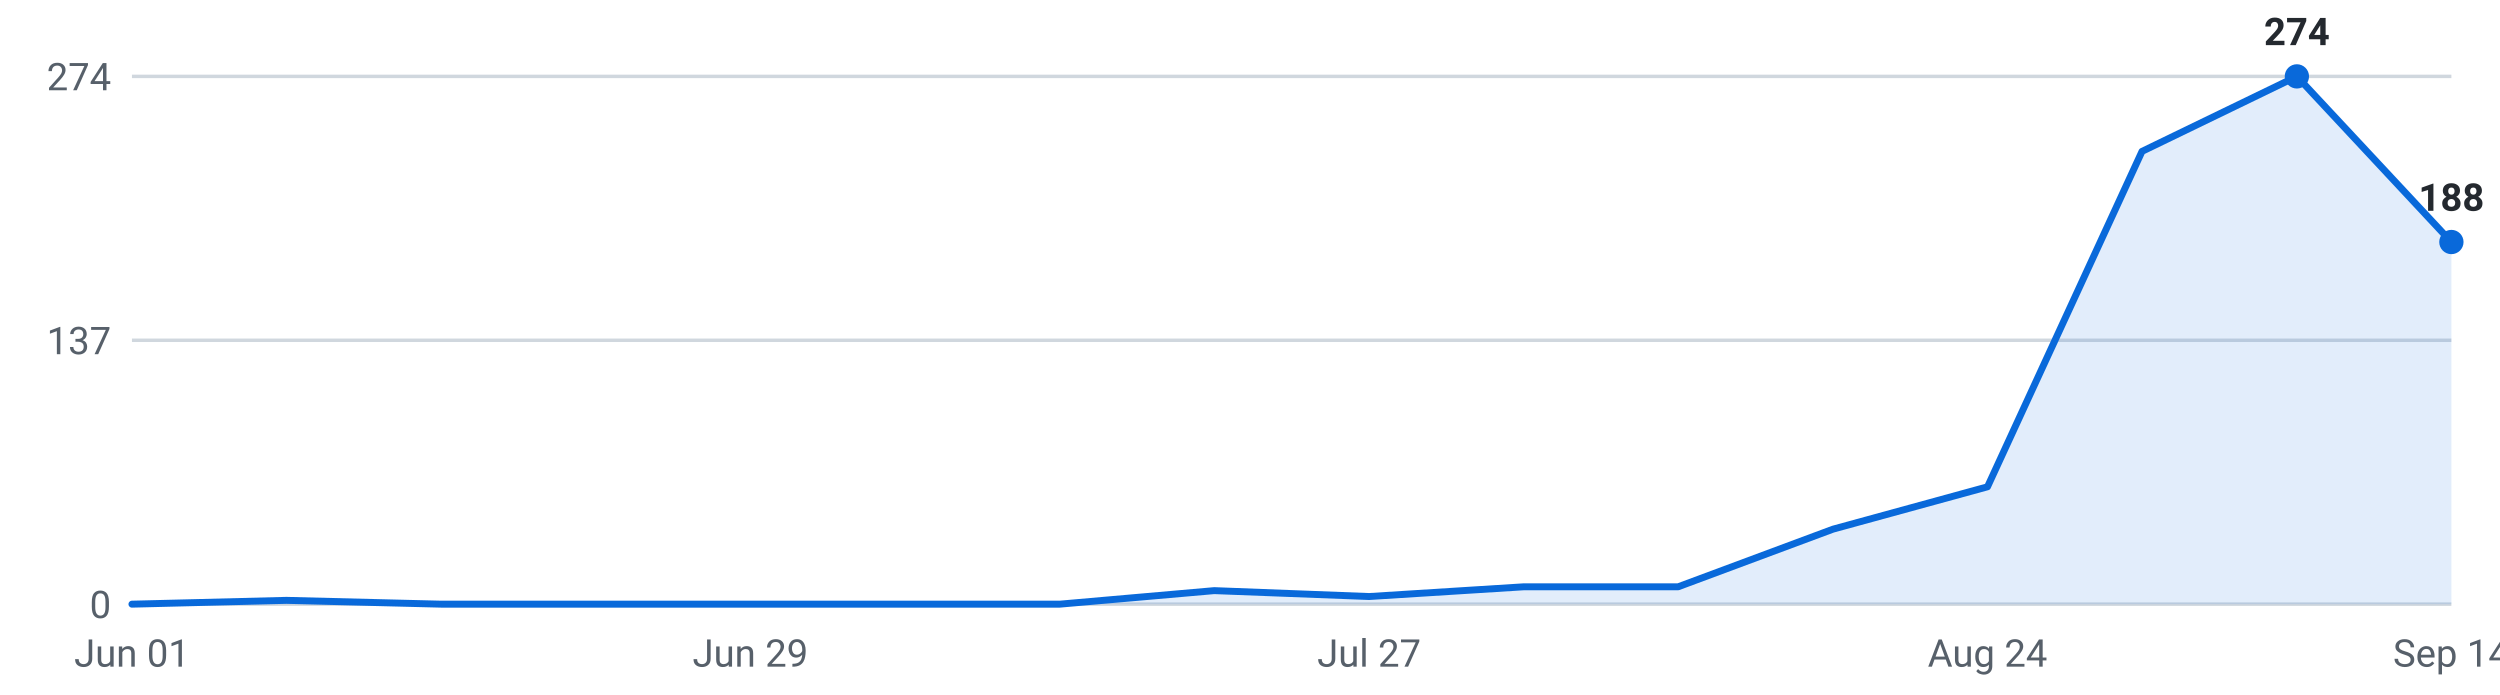
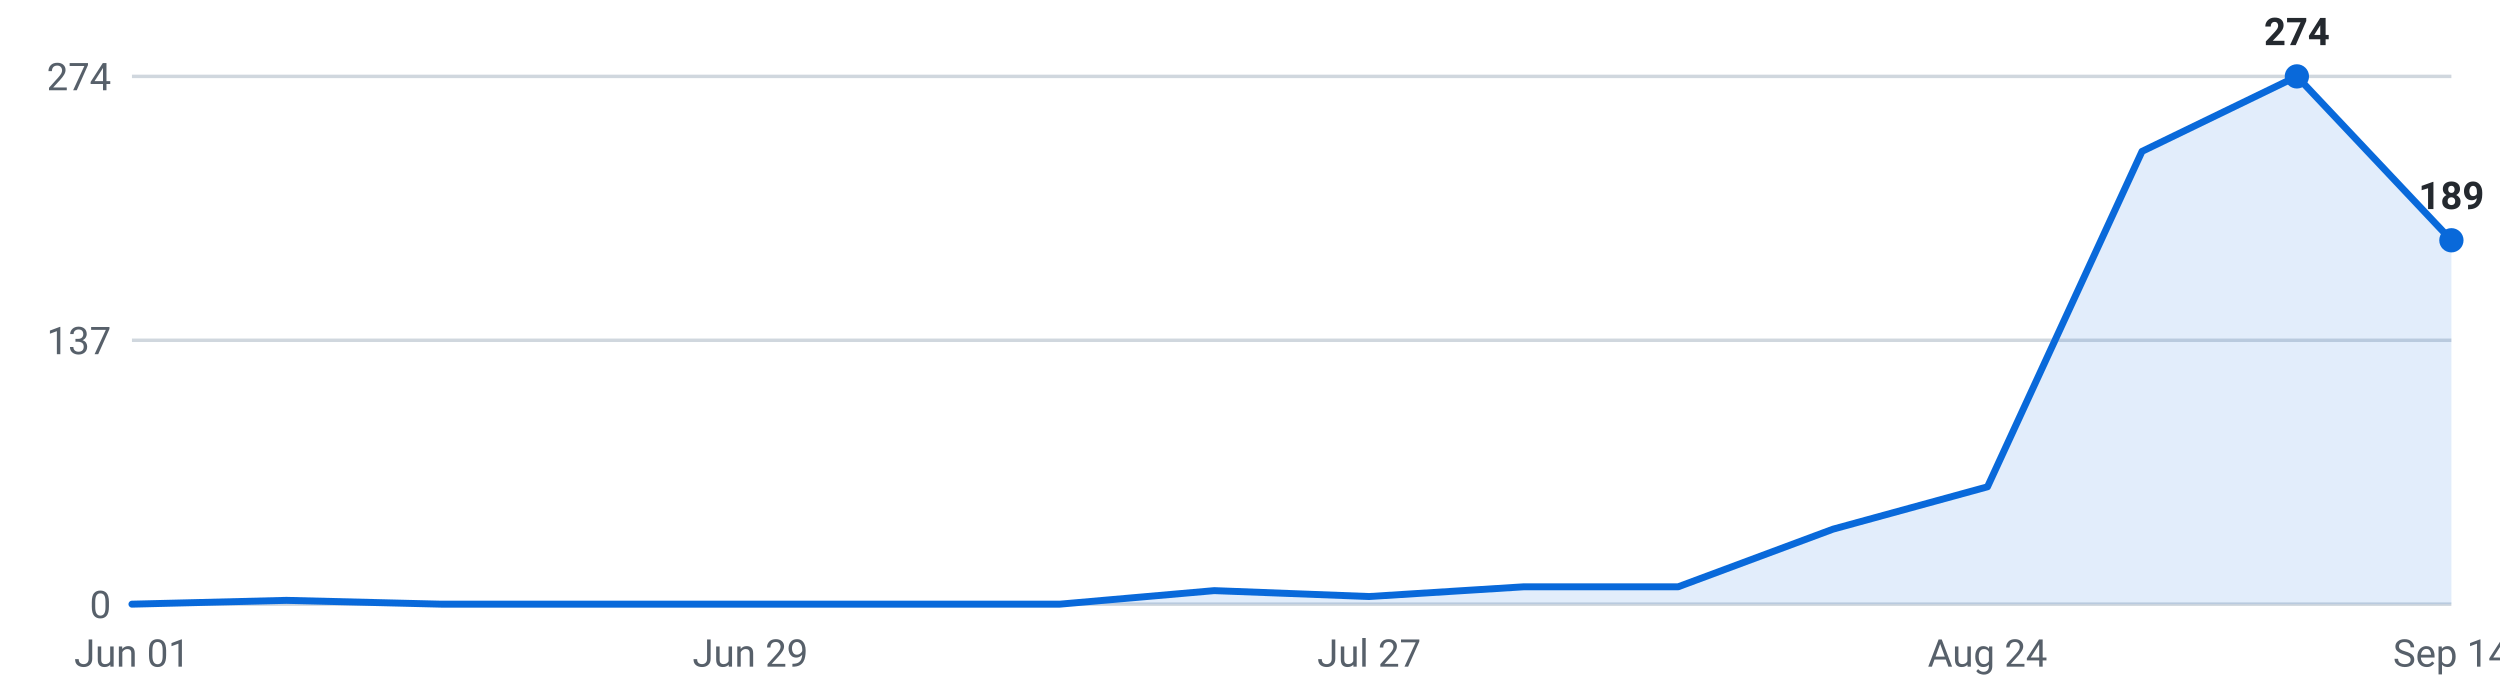
<svg xmlns="http://www.w3.org/2000/svg" viewBox="0 0 720 200" width="720" height="200" role="img" aria-label="Internships posted per week, last 16 weeks">
  <g font-family="-apple-system,Segoe UI,Roboto,sans-serif" font-size="11">
    <line x1="38" y1="174.0" x2="706" y2="174.0" stroke="#d0d7de" stroke-width="1" />
    <text x="32" y="178.0" text-anchor="end" fill="#57606a">0</text>
    <line x1="38" y1="98.0" x2="706" y2="98.0" stroke="#d0d7de" stroke-width="1" />
    <text x="32" y="102.0" text-anchor="end" fill="#57606a">137</text>
    <line x1="38" y1="22.0" x2="706" y2="22.0" stroke="#d0d7de" stroke-width="1" />
    <text x="32" y="26.0" text-anchor="end" fill="#57606a">274</text>
-     <path d="M38.0,174 L38.0,174.0 L82.5,172.9 L127.1,174.0 L171.6,174.0 L216.1,174.0 L260.7,174.0 L305.2,174.0 L349.7,170.1 L394.3,171.8 L438.8,169.0 L483.3,169.0 L527.9,152.4 L572.4,140.2 L616.9,43.6 L661.5,22.0 L706.0,69.7 L706.0,174 Z" fill="#0969da" fill-opacity="0.12" />
-     <polyline points="38.0,174.0 82.5,172.9 127.1,174.0 171.6,174.0 216.1,174.0 260.7,174.0 305.2,174.0 349.7,170.1 394.3,171.8 438.8,169.0 483.3,169.0 527.9,152.4 572.4,140.2 616.9,43.6 661.5,22.0 706.0,69.7" fill="none" stroke="#0969da" stroke-width="2" stroke-linejoin="round" stroke-linecap="round" />
+     <path d="M38.0,174 L38.0,174.0 L82.5,172.9 L127.1,174.0 L171.6,174.0 L216.1,174.0 L260.7,174.0 L305.2,174.0 L349.7,170.1 L394.3,171.8 L438.8,169.0 L483.3,169.0 L527.9,152.4 L572.4,140.2 L616.9,43.6 L661.5,22.0 L706.0,69.2 L706.0,174 Z" fill="#0969da" fill-opacity="0.12" />
+     <polyline points="38.0,174.0 82.5,172.9 127.1,174.0 171.6,174.0 216.1,174.0 260.7,174.0 305.2,174.0 349.7,170.1 394.3,171.8 438.8,169.0 483.3,169.0 527.9,152.4 572.4,140.2 616.9,43.6 661.5,22.0 706.0,69.2" fill="none" stroke="#0969da" stroke-width="2" stroke-linejoin="round" stroke-linecap="round" />
    <circle cx="661.5" cy="22.0" r="3.5" fill="#0969da" />
    <text x="661.5" y="13.0" text-anchor="middle" fill="#24292f" font-weight="600">274</text>
-     <circle cx="706.0" cy="69.7" r="3.5" fill="#0969da" />
-     <text x="706.0" y="60.7" text-anchor="middle" fill="#24292f" font-weight="600">188</text>
+     <circle cx="706.0" cy="69.2" r="3.5" fill="#0969da" />
+     <text x="706.0" y="60.2" text-anchor="middle" fill="#24292f" font-weight="600">189</text>
    <text x="38.0" y="192" text-anchor="middle" fill="#57606a">Jun 01</text>
    <text x="216.1" y="192" text-anchor="middle" fill="#57606a">Jun 29</text>
    <text x="394.3" y="192" text-anchor="middle" fill="#57606a">Jul 27</text>
    <text x="572.4" y="192" text-anchor="middle" fill="#57606a">Aug 24</text>
    <text x="706.0" y="192" text-anchor="middle" fill="#57606a">Sep 14</text>
  </g>
</svg>
